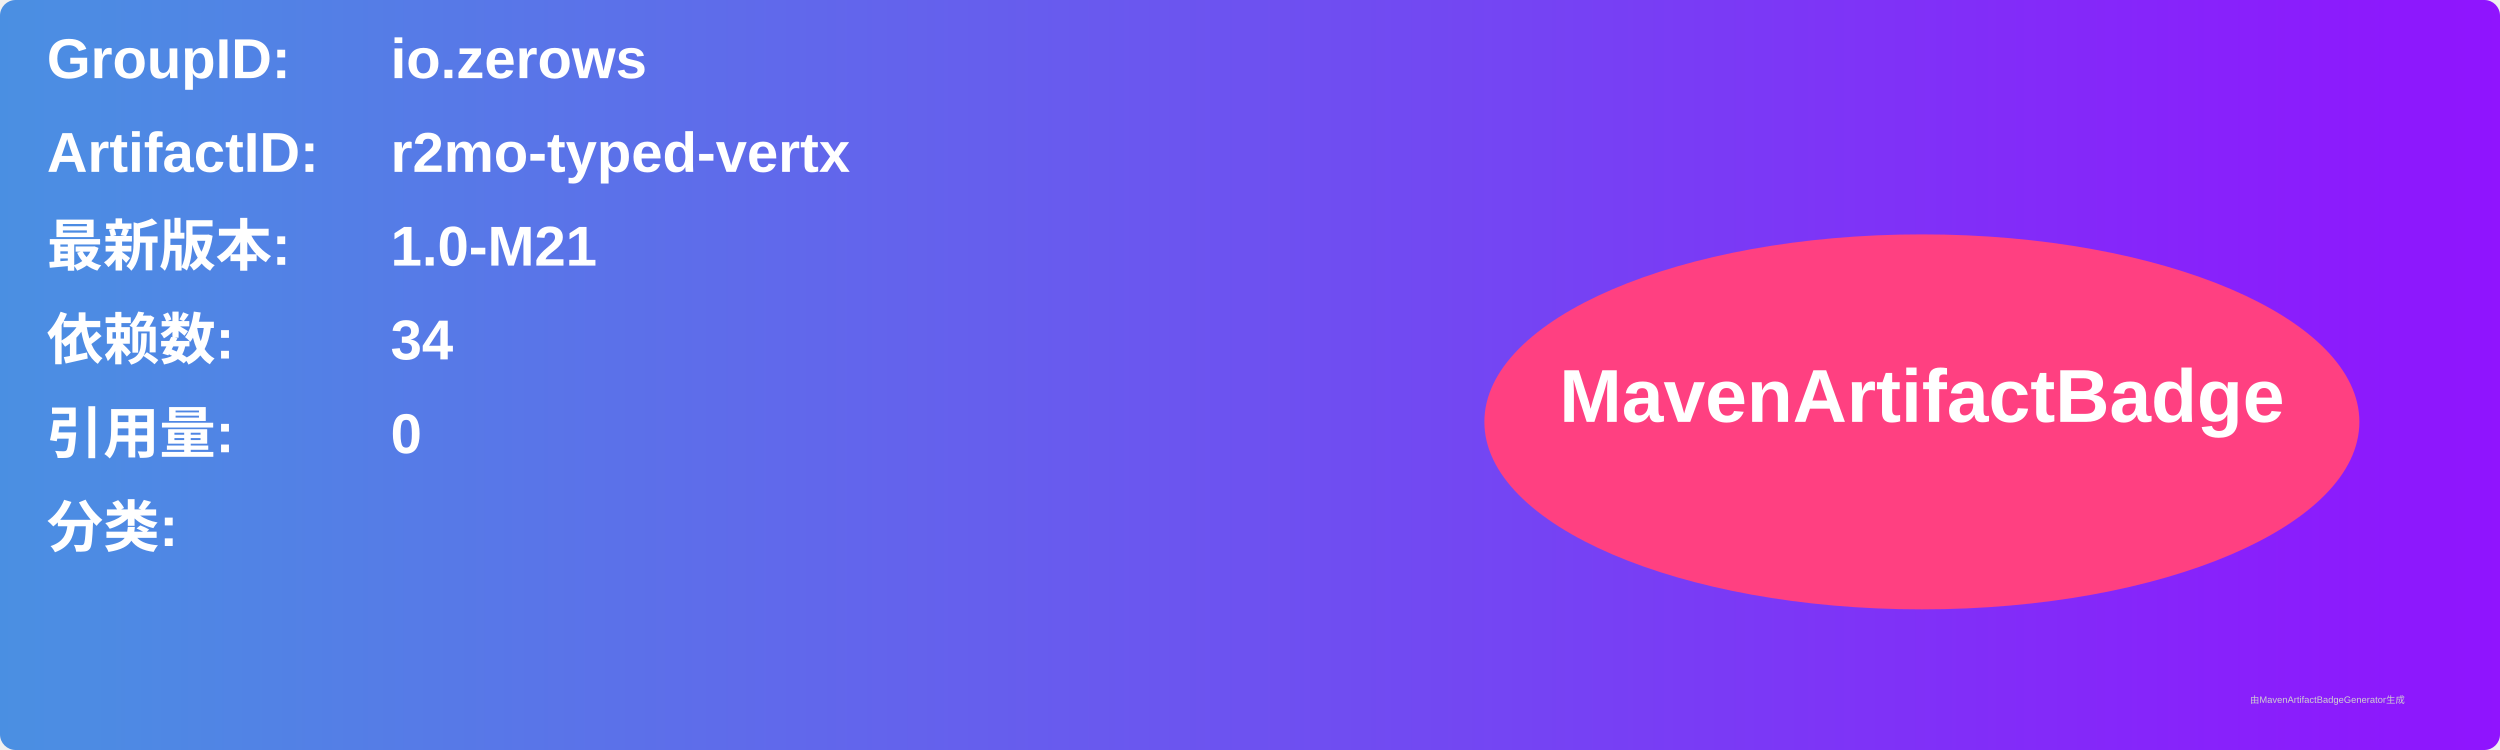
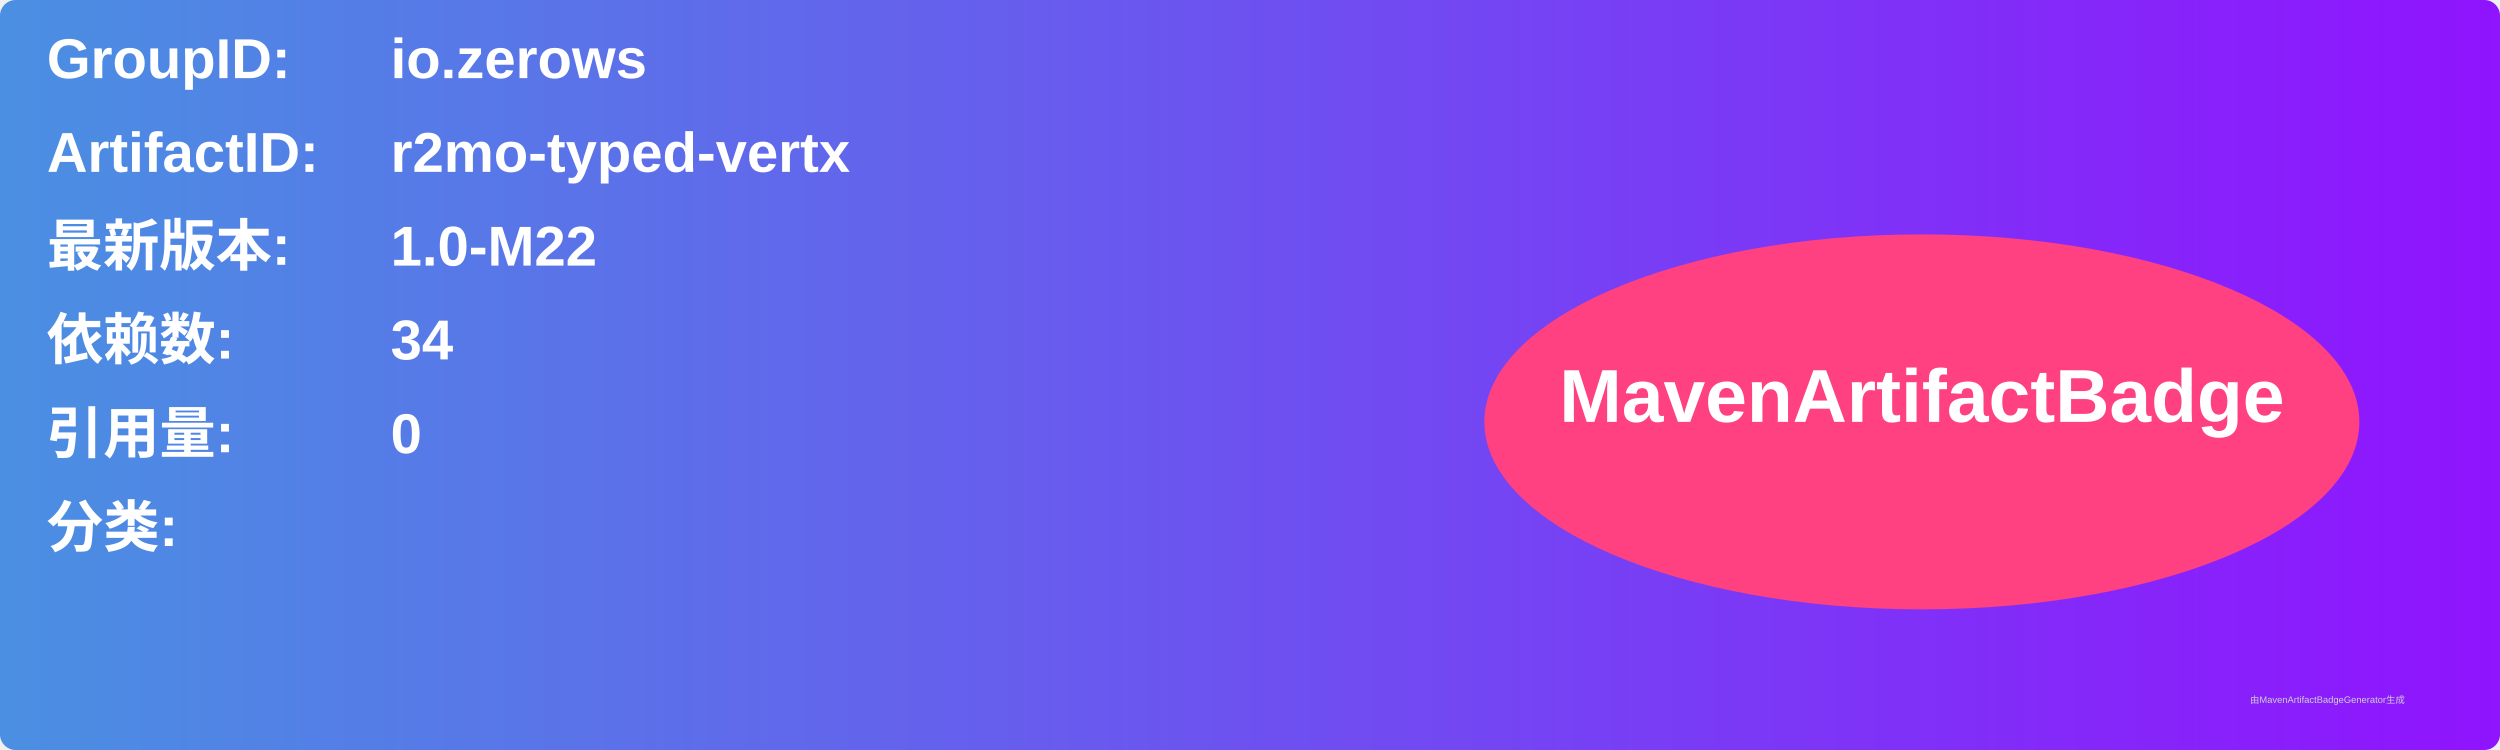
<svg xmlns="http://www.w3.org/2000/svg" width="800" height="240" viewBox="0 0 800 240">
  <linearGradient id="grad" x1="0%" y1="0%" x2="100%" y2="0%">
    <stop offset="0%" stop-color="#4a90e2" />
    <stop offset="100%" stop-color="#9013fe" />
  </linearGradient>
  <rect width="100%" height="100%" rx="5" ry="5" fill="url(#grad)" />
  <g transform="translate(15, 15)">
    <text x="0" y="10" font-family="Arial" font-size="18" fill="white" font-weight="bold" width="260">GroupID:</text>
    <text x="110" y="10" font-family="Arial" font-size="18" fill="white" font-weight="bold" width="460">io.zerows</text>
    <text x="0" y="40" font-family="Arial" font-size="18" fill="white" font-weight="bold" width="260">ArtifactID:</text>
    <text x="110" y="40" font-family="Arial" font-size="18" fill="white" font-weight="bold" width="460">r2mo-typed-vertx</text>
    <text x="0" y="70" font-family="Arial" font-size="18" fill="white" font-weight="bold">最新版本:</text>
    <text x="110" y="70" font-family="Arial" font-size="18" fill="white" font-weight="bold">
-       <tspan font-weight="bold">1.0-M21</tspan>
+       <tspan font-weight="bold">1.0-M22</tspan>
    </text>
    <text x="0" y="100" font-family="Arial" font-size="18" fill="white" font-weight="bold">依赖数: </text>
    <text x="110" y="100" font-family="Arial" font-size="18" fill="white">
      <tspan font-weight="bold">34</tspan>
    </text>
    <text x="0" y="130" font-family="Arial" font-size="18" fill="white" font-weight="bold">引用量: </text>
    <text x="110" y="130" font-family="Arial" font-size="18" fill="white">
      <tspan font-weight="bold">0</tspan>
    </text>
    <text x="0" y="160" font-family="Arial" font-size="18" fill="white" font-weight="bold">分类:</text>
    <text x="10" y="190" font-family="Arial" font-size="10" fill="white">
      <tspan font-weight="bold" />
    </text>
    <ellipse cx="600" cy="120" rx="140" ry="60" fill="#ff4081" />
    <text x="600" y="120" text-anchor="middle" font-family="Arial" font-size="24" fill="white" font-weight="bold">MavenArtifactBadge</text>
  </g>
  <text x="720" y="225" font-family="Arial" font-size="3" fill="#d0d0d0">由MavenArtifactBadgeGenerator生成</text>
</svg>
